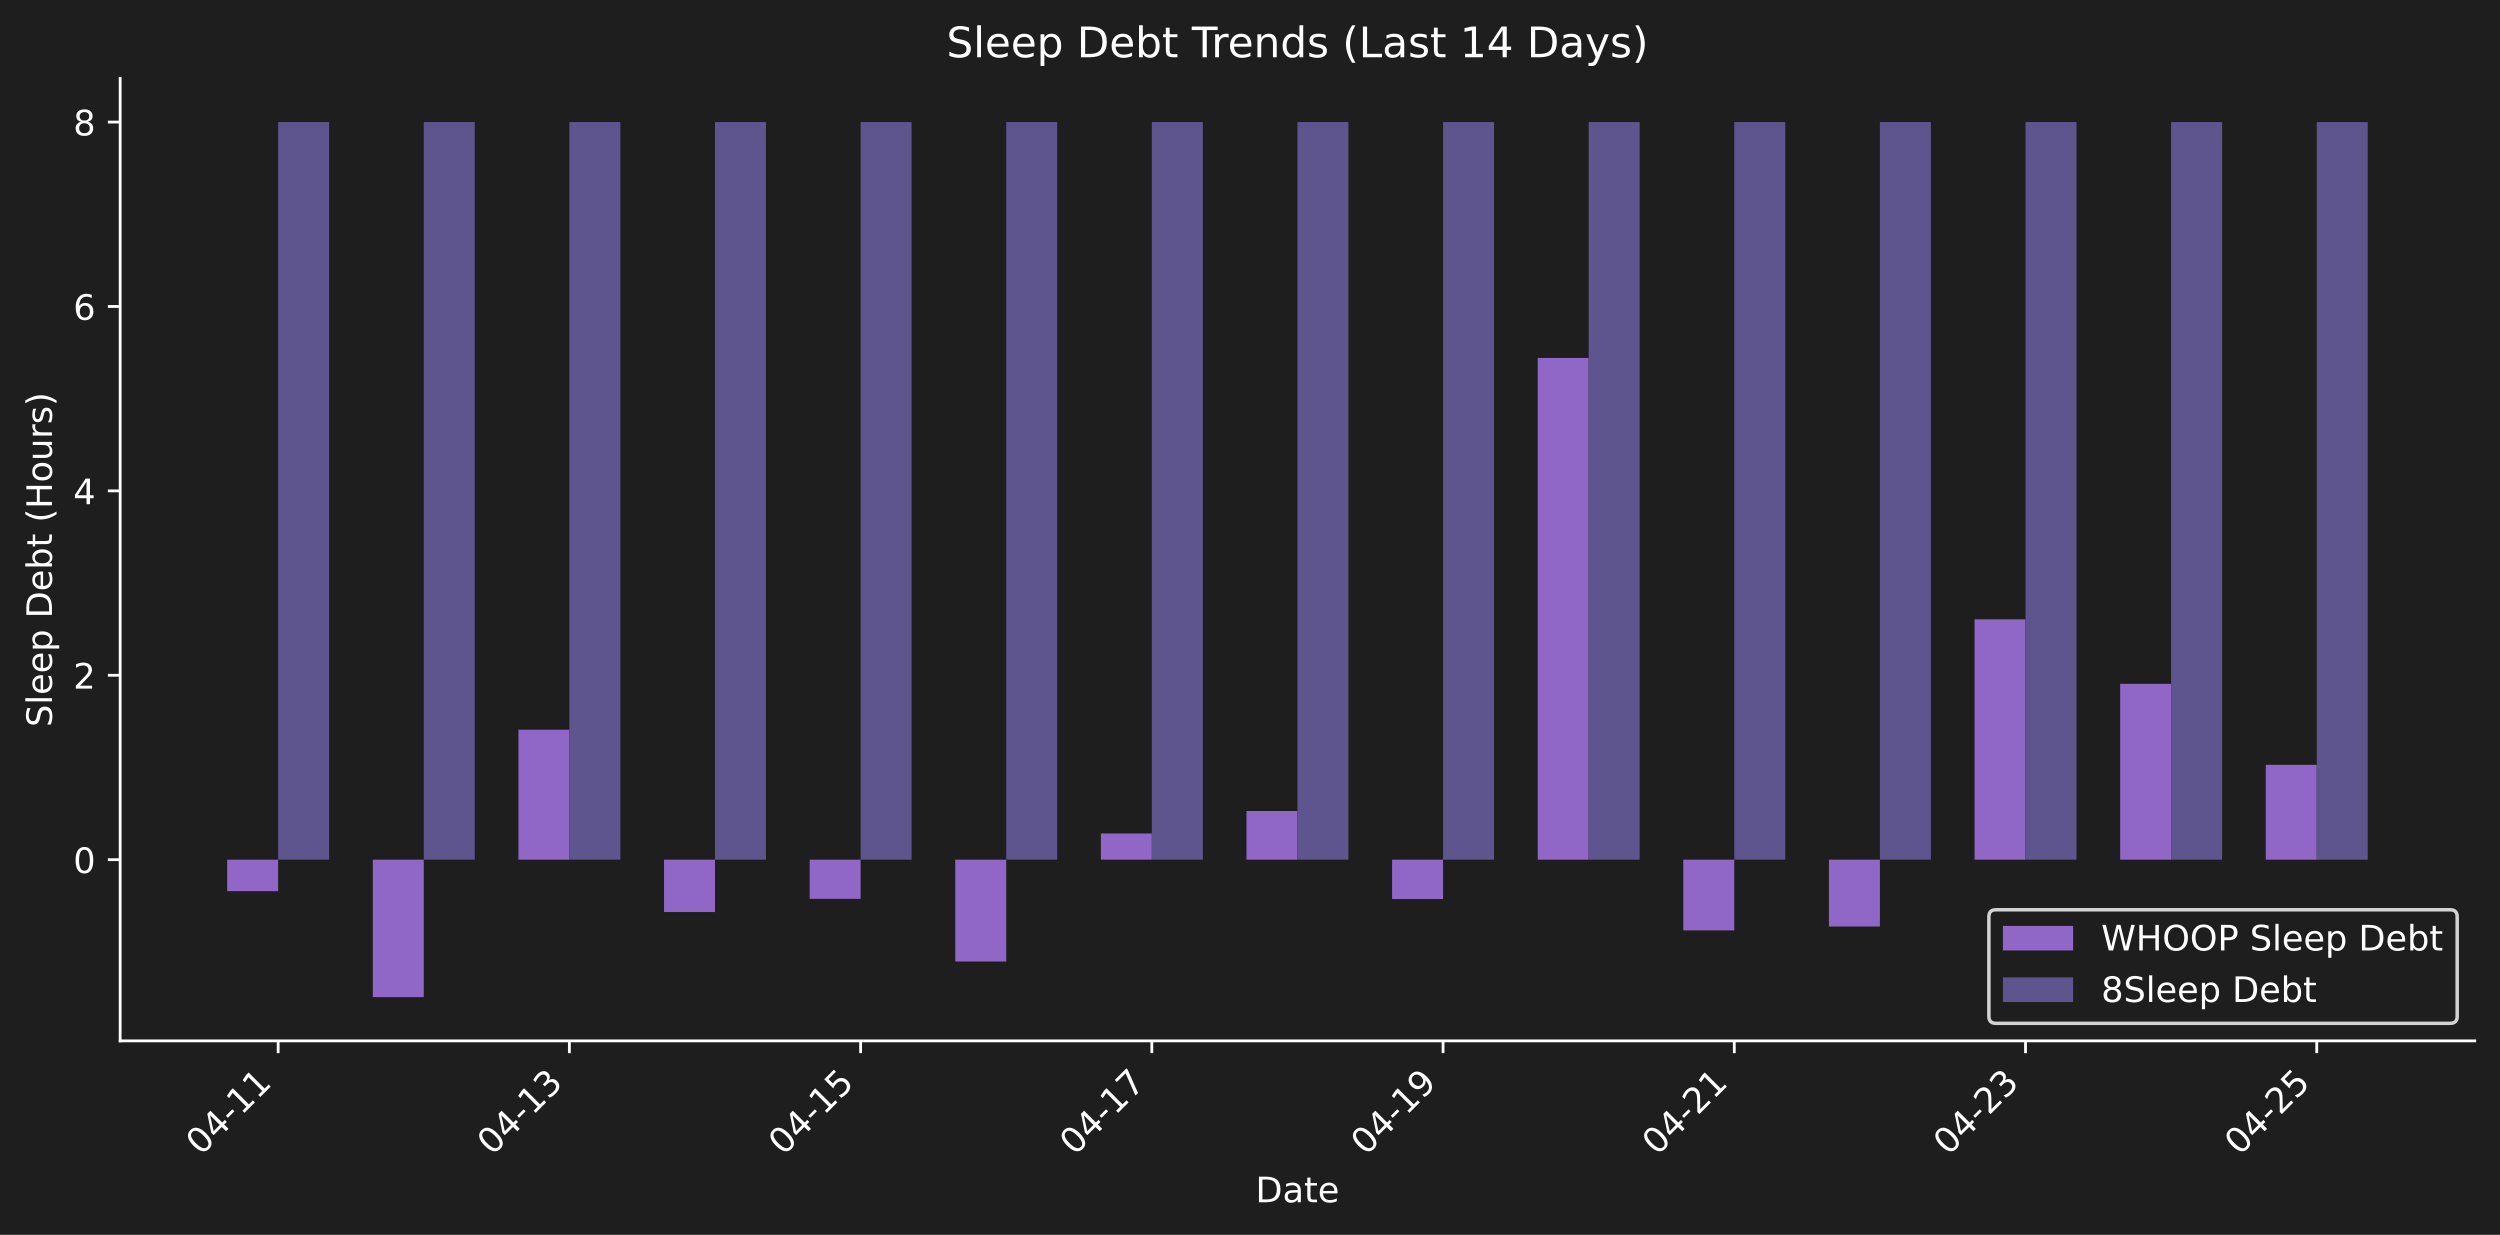
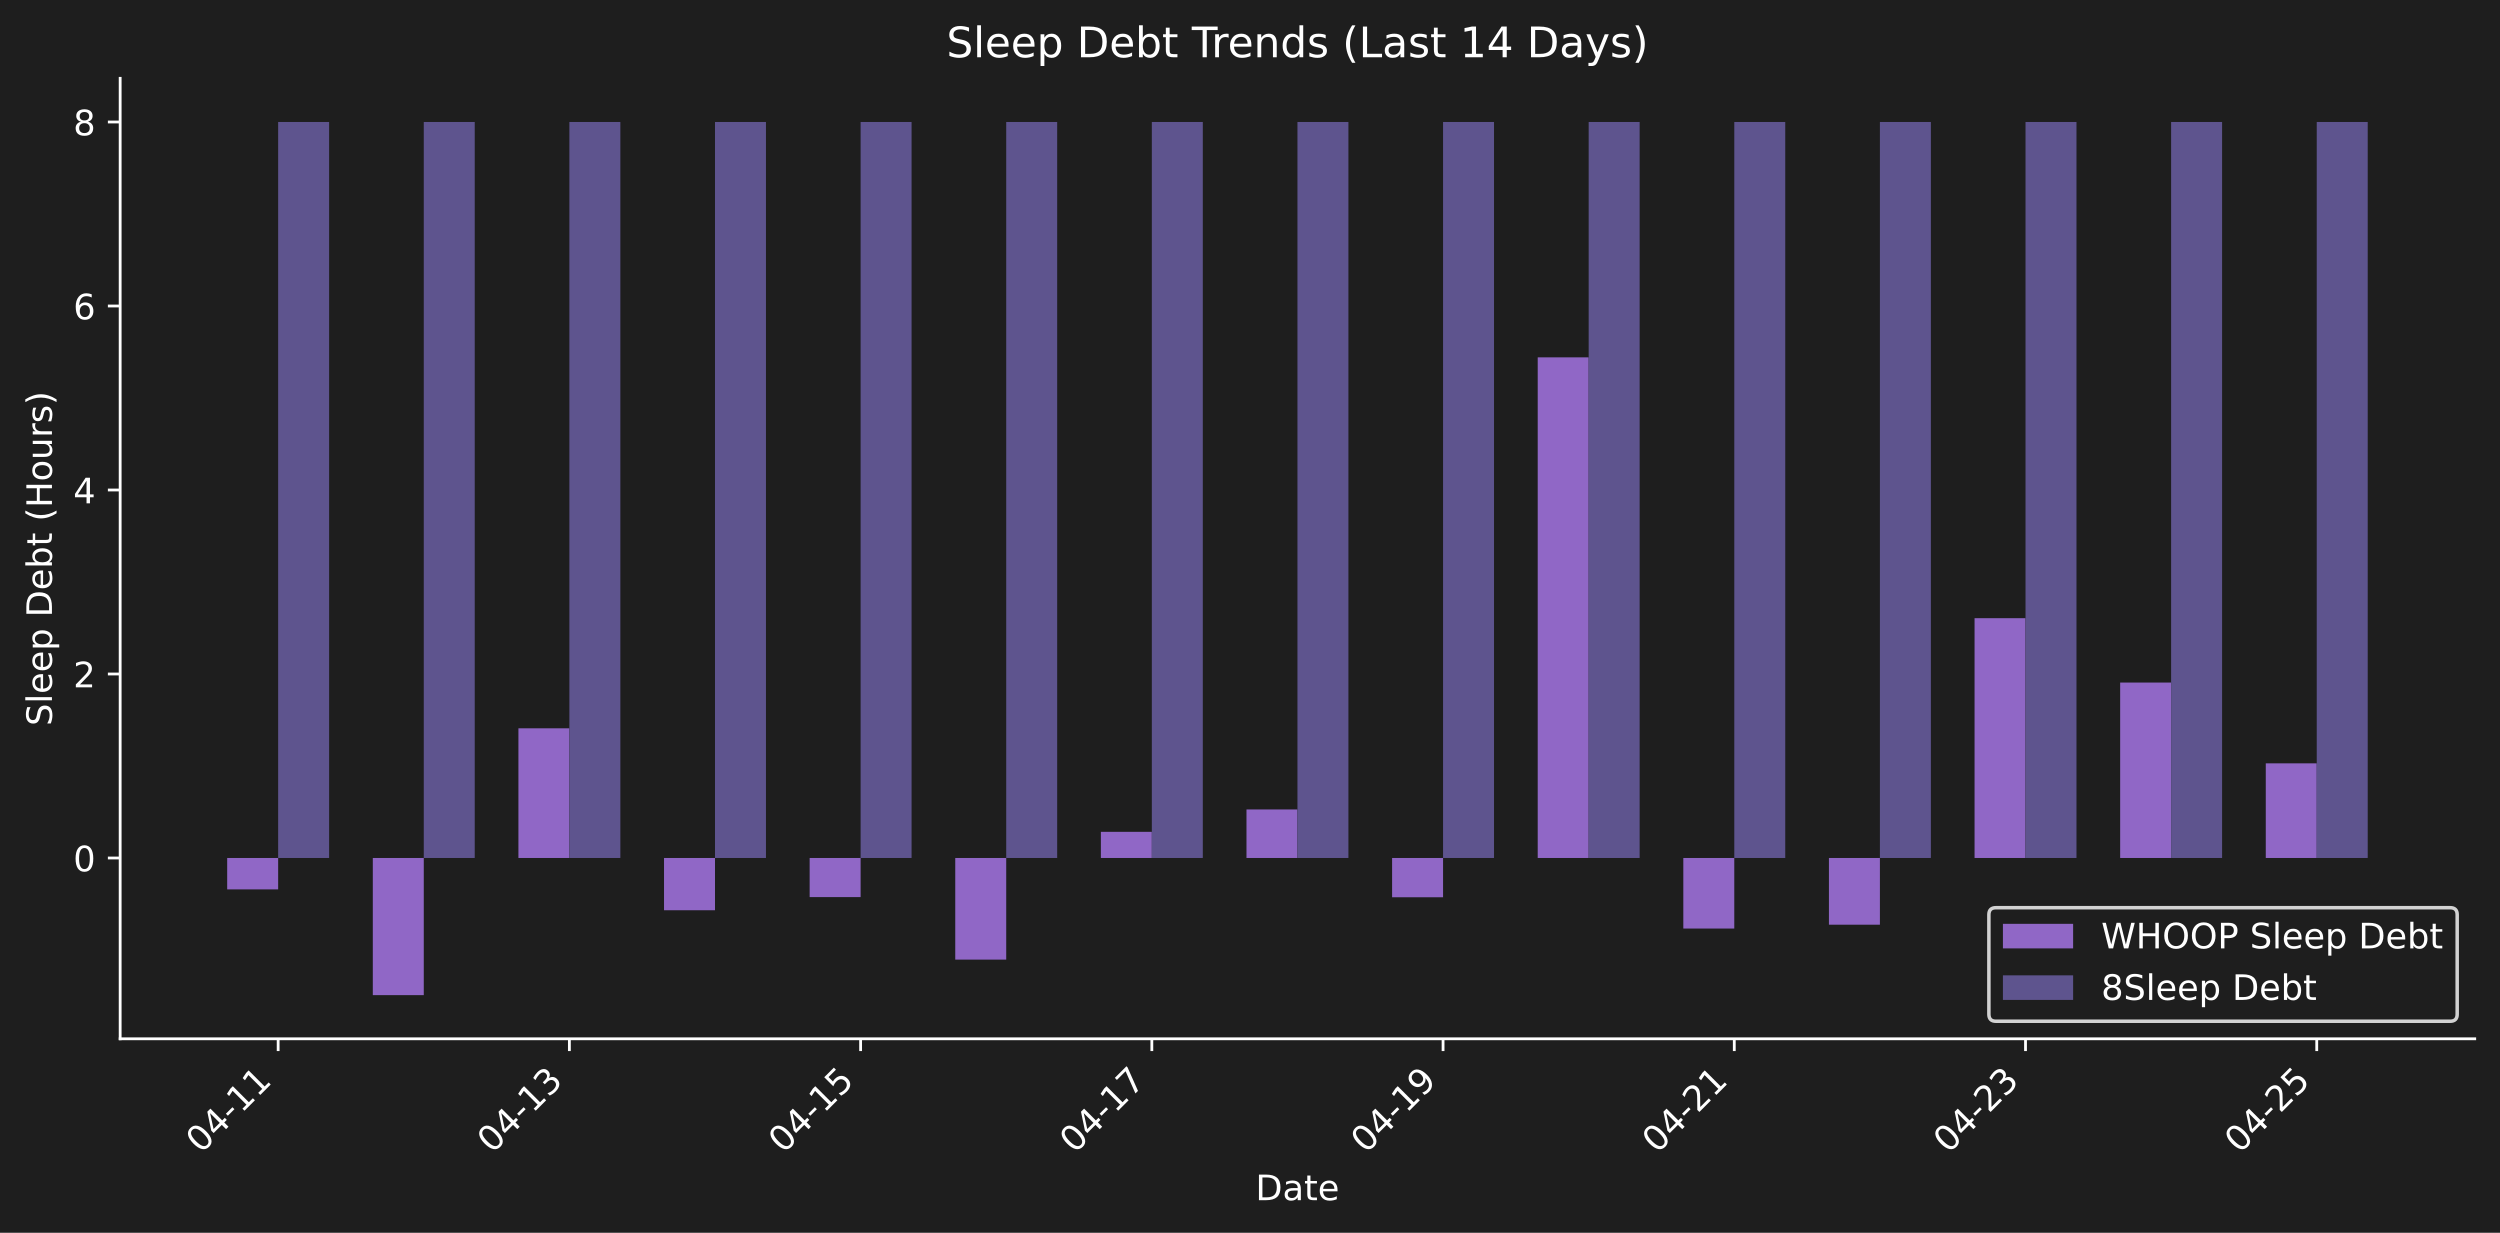
- <svg xmlns="http://www.w3.org/2000/svg" xmlns:xlink="http://www.w3.org/1999/xlink" width="712.371pt" height="351.863pt" viewBox="0 0 712.371 351.863" version="1.1">
+ <svg xmlns="http://www.w3.org/2000/svg" xmlns:xlink="http://www.w3.org/1999/xlink" width="712.371pt" height="351.271pt" viewBox="0 0 712.371 351.271" version="1.1">
  <defs>
    <style type="text/css">*{stroke-linejoin: round; stroke-linecap: butt}</style>
  </defs>
  <g id="figure_1">
    <g id="patch_1">
-       <path d="M 0 351.863  L 712.371 351.863  L 712.371 0  L 0 0  z " style="fill: #1e1e1e" />
+       <path d="M 0 351.271  L 712.371 351.271  L 712.371 0  L 0 0  z " style="fill: #1e1e1e" />
    </g>
    <g id="axes_1">
      <g id="patch_2">
-         <path d="M 34.241 296.595  L 705.171 296.595  L 705.171 22.318  L 34.241 22.318  L 34.241 296.595  z " style="fill: none" />
+         <path d="M 34.241 296.002  L 705.171 296.002  L 705.171 22.318  L 34.241 22.318  L 34.241 296.002  z " style="fill: none" />
      </g>
      <g id="patch_3">
-         <path d="M 64.737 244.961  L 79.26 244.961  L 79.26 253.931  L 64.737 253.931  z " clip-path="url(#pca1c59271f)" style="fill: #9067c6" />
+         <path d="M 64.737 244.48  L 79.26 244.48  L 79.26 253.431  L 64.737 253.431  z " clip-path="url(#p8d8b00f05d)" style="fill: #9067c6" />
      </g>
      <g id="patch_4">
-         <path d="M 106.23 244.961  L 120.752 244.961  L 120.752 284.128  L 106.23 284.128  z " clip-path="url(#pca1c59271f)" style="fill: #9067c6" />
+         <path d="M 106.23 244.48  L 120.752 244.48  L 120.752 283.562  L 106.23 283.562  z " clip-path="url(#p8d8b00f05d)" style="fill: #9067c6" />
      </g>
      <g id="patch_5">
-         <path d="M 147.722 244.961  L 162.244 244.961  L 162.244 207.93  L 147.722 207.93  z " clip-path="url(#pca1c59271f)" style="fill: #9067c6" />
+         <path d="M 147.722 244.48  L 162.244 244.48  L 162.244 207.529  L 147.722 207.529  z " clip-path="url(#p8d8b00f05d)" style="fill: #9067c6" />
      </g>
      <g id="patch_6">
-         <path d="M 189.214 244.961  L 203.737 244.961  L 203.737 259.885  L 189.214 259.885  z " clip-path="url(#pca1c59271f)" style="fill: #9067c6" />
+         <path d="M 189.214 244.48  L 203.737 244.48  L 203.737 259.372  L 189.214 259.372  z " clip-path="url(#p8d8b00f05d)" style="fill: #9067c6" />
      </g>
      <g id="patch_7">
-         <path d="M 230.707 244.961  L 245.229 244.961  L 245.229 256.133  L 230.707 256.133  z " clip-path="url(#pca1c59271f)" style="fill: #9067c6" />
+         <path d="M 230.707 244.48  L 245.229 244.48  L 245.229 255.627  L 230.707 255.627  z " clip-path="url(#p8d8b00f05d)" style="fill: #9067c6" />
      </g>
      <g id="patch_8">
-         <path d="M 272.199 244.961  L 286.721 244.961  L 286.721 273.985  L 272.199 273.985  z " clip-path="url(#pca1c59271f)" style="fill: #9067c6" />
+         <path d="M 272.199 244.48  L 286.721 244.48  L 286.721 273.441  L 272.199 273.441  z " clip-path="url(#p8d8b00f05d)" style="fill: #9067c6" />
      </g>
      <g id="patch_9">
-         <path d="M 313.691 244.961  L 328.213 244.961  L 328.213 237.495  L 313.691 237.495  z " clip-path="url(#pca1c59271f)" style="fill: #9067c6" />
+         <path d="M 313.691 244.48  L 328.213 244.48  L 328.213 237.03  L 313.691 237.03  z " clip-path="url(#p8d8b00f05d)" style="fill: #9067c6" />
      </g>
      <g id="patch_10">
-         <path d="M 355.183 244.961  L 369.706 244.961  L 369.706 231.101  L 355.183 231.101  z " clip-path="url(#pca1c59271f)" style="fill: #9067c6" />
+         <path d="M 355.183 244.48  L 369.706 244.48  L 369.706 230.65  L 355.183 230.65  z " clip-path="url(#p8d8b00f05d)" style="fill: #9067c6" />
      </g>
      <g id="patch_11">
-         <path d="M 396.676 244.961  L 411.198 244.961  L 411.198 256.179  L 396.676 256.179  z " clip-path="url(#pca1c59271f)" style="fill: #9067c6" />
+         <path d="M 396.676 244.48  L 411.198 244.48  L 411.198 255.673  L 396.676 255.673  z " clip-path="url(#p8d8b00f05d)" style="fill: #9067c6" />
      </g>
      <g id="patch_12">
-         <path d="M 438.168 244.961  L 452.69 244.961  L 452.69 102  L 438.168 102  z " clip-path="url(#pca1c59271f)" style="fill: #9067c6" />
+         <path d="M 438.168 244.48  L 452.69 244.48  L 452.69 101.828  L 438.168 101.828  z " clip-path="url(#p8d8b00f05d)" style="fill: #9067c6" />
      </g>
      <g id="patch_13">
-         <path d="M 479.66 244.961  L 494.182 244.961  L 494.182 265.111  L 479.66 265.111  z " clip-path="url(#pca1c59271f)" style="fill: #9067c6" />
+         <path d="M 479.66 244.48  L 494.182 244.48  L 494.182 264.587  L 479.66 264.587  z " clip-path="url(#p8d8b00f05d)" style="fill: #9067c6" />
      </g>
      <g id="patch_14">
-         <path d="M 521.152 244.961  L 535.675 244.961  L 535.675 264.014  L 521.152 264.014  z " clip-path="url(#pca1c59271f)" style="fill: #9067c6" />
+         <path d="M 521.152 244.48  L 535.675 244.48  L 535.675 263.492  L 521.152 263.492  z " clip-path="url(#p8d8b00f05d)" style="fill: #9067c6" />
      </g>
      <g id="patch_15">
-         <path d="M 562.645 244.961  L 577.167 244.961  L 577.167 176.484  L 562.645 176.484  z " clip-path="url(#pca1c59271f)" style="fill: #9067c6" />
+         <path d="M 562.645 244.48  L 577.167 244.48  L 577.167 176.151  L 562.645 176.151  z " clip-path="url(#p8d8b00f05d)" style="fill: #9067c6" />
      </g>
      <g id="patch_16">
-         <path d="M 604.137 244.961  L 618.659 244.961  L 618.659 194.867  L 604.137 194.867  z " clip-path="url(#pca1c59271f)" style="fill: #9067c6" />
+         <path d="M 604.137 244.48  L 618.659 244.48  L 618.659 194.494  L 604.137 194.494  z " clip-path="url(#p8d8b00f05d)" style="fill: #9067c6" />
      </g>
      <g id="patch_17">
-         <path d="M 645.629 244.961  L 660.152 244.961  L 660.152 217.935  L 645.629 217.935  z " clip-path="url(#pca1c59271f)" style="fill: #9067c6" />
+         <path d="M 645.629 244.48  L 660.152 244.48  L 660.152 217.512  L 645.629 217.512  z " clip-path="url(#p8d8b00f05d)" style="fill: #9067c6" />
      </g>
      <g id="patch_18">
-         <path d="M 79.26 244.961  L 93.782 244.961  L 93.782 34.785  L 79.26 34.785  z " clip-path="url(#pca1c59271f)" style="fill: #5e548e" />
+         <path d="M 79.26 244.48  L 93.782 244.48  L 93.782 34.758  L 79.26 34.758  z " clip-path="url(#p8d8b00f05d)" style="fill: #5e548e" />
      </g>
      <g id="patch_19">
-         <path d="M 120.752 244.961  L 135.274 244.961  L 135.274 34.785  L 120.752 34.785  z " clip-path="url(#pca1c59271f)" style="fill: #5e548e" />
+         <path d="M 120.752 244.48  L 135.274 244.48  L 135.274 34.758  L 120.752 34.758  z " clip-path="url(#p8d8b00f05d)" style="fill: #5e548e" />
      </g>
      <g id="patch_20">
-         <path d="M 162.244 244.961  L 176.767 244.961  L 176.767 34.785  L 162.244 34.785  z " clip-path="url(#pca1c59271f)" style="fill: #5e548e" />
+         <path d="M 162.244 244.48  L 176.767 244.48  L 176.767 34.758  L 162.244 34.758  z " clip-path="url(#p8d8b00f05d)" style="fill: #5e548e" />
      </g>
      <g id="patch_21">
-         <path d="M 203.737 244.961  L 218.259 244.961  L 218.259 34.785  L 203.737 34.785  z " clip-path="url(#pca1c59271f)" style="fill: #5e548e" />
+         <path d="M 203.737 244.48  L 218.259 244.48  L 218.259 34.758  L 203.737 34.758  z " clip-path="url(#p8d8b00f05d)" style="fill: #5e548e" />
      </g>
      <g id="patch_22">
-         <path d="M 245.229 244.961  L 259.751 244.961  L 259.751 34.785  L 245.229 34.785  z " clip-path="url(#pca1c59271f)" style="fill: #5e548e" />
+         <path d="M 245.229 244.48  L 259.751 244.48  L 259.751 34.758  L 245.229 34.758  z " clip-path="url(#p8d8b00f05d)" style="fill: #5e548e" />
      </g>
      <g id="patch_23">
-         <path d="M 286.721 244.961  L 301.243 244.961  L 301.243 34.785  L 286.721 34.785  z " clip-path="url(#pca1c59271f)" style="fill: #5e548e" />
+         <path d="M 286.721 244.48  L 301.243 244.48  L 301.243 34.758  L 286.721 34.758  z " clip-path="url(#p8d8b00f05d)" style="fill: #5e548e" />
      </g>
      <g id="patch_24">
-         <path d="M 328.213 244.961  L 342.736 244.961  L 342.736 34.785  L 328.213 34.785  z " clip-path="url(#pca1c59271f)" style="fill: #5e548e" />
+         <path d="M 328.213 244.48  L 342.736 244.48  L 342.736 34.758  L 328.213 34.758  z " clip-path="url(#p8d8b00f05d)" style="fill: #5e548e" />
      </g>
      <g id="patch_25">
-         <path d="M 369.706 244.961  L 384.228 244.961  L 384.228 34.785  L 369.706 34.785  z " clip-path="url(#pca1c59271f)" style="fill: #5e548e" />
+         <path d="M 369.706 244.48  L 384.228 244.48  L 384.228 34.758  L 369.706 34.758  z " clip-path="url(#p8d8b00f05d)" style="fill: #5e548e" />
      </g>
      <g id="patch_26">
-         <path d="M 411.198 244.961  L 425.72 244.961  L 425.72 34.785  L 411.198 34.785  z " clip-path="url(#pca1c59271f)" style="fill: #5e548e" />
+         <path d="M 411.198 244.48  L 425.72 244.48  L 425.72 34.758  L 411.198 34.758  z " clip-path="url(#p8d8b00f05d)" style="fill: #5e548e" />
      </g>
      <g id="patch_27">
-         <path d="M 452.69 244.961  L 467.212 244.961  L 467.212 34.785  L 452.69 34.785  z " clip-path="url(#pca1c59271f)" style="fill: #5e548e" />
+         <path d="M 452.69 244.48  L 467.212 244.48  L 467.212 34.758  L 452.69 34.758  z " clip-path="url(#p8d8b00f05d)" style="fill: #5e548e" />
      </g>
      <g id="patch_28">
-         <path d="M 494.182 244.961  L 508.705 244.961  L 508.705 34.785  L 494.182 34.785  z " clip-path="url(#pca1c59271f)" style="fill: #5e548e" />
+         <path d="M 494.182 244.48  L 508.705 244.48  L 508.705 34.758  L 494.182 34.758  z " clip-path="url(#p8d8b00f05d)" style="fill: #5e548e" />
      </g>
      <g id="patch_29">
-         <path d="M 535.675 244.961  L 550.197 244.961  L 550.197 34.785  L 535.675 34.785  z " clip-path="url(#pca1c59271f)" style="fill: #5e548e" />
+         <path d="M 535.675 244.48  L 550.197 244.48  L 550.197 34.758  L 535.675 34.758  z " clip-path="url(#p8d8b00f05d)" style="fill: #5e548e" />
      </g>
      <g id="patch_30">
-         <path d="M 577.167 244.961  L 591.689 244.961  L 591.689 34.785  L 577.167 34.785  z " clip-path="url(#pca1c59271f)" style="fill: #5e548e" />
+         <path d="M 577.167 244.48  L 591.689 244.48  L 591.689 34.758  L 577.167 34.758  z " clip-path="url(#p8d8b00f05d)" style="fill: #5e548e" />
      </g>
      <g id="patch_31">
-         <path d="M 618.659 244.961  L 633.182 244.961  L 633.182 34.785  L 618.659 34.785  z " clip-path="url(#pca1c59271f)" style="fill: #5e548e" />
+         <path d="M 618.659 244.48  L 633.182 244.48  L 633.182 34.758  L 618.659 34.758  z " clip-path="url(#p8d8b00f05d)" style="fill: #5e548e" />
      </g>
      <g id="patch_32">
-         <path d="M 660.152 244.961  L 674.674 244.961  L 674.674 34.785  L 660.152 34.785  z " clip-path="url(#pca1c59271f)" style="fill: #5e548e" />
+         <path d="M 660.152 244.48  L 674.674 244.48  L 674.674 34.758  L 660.152 34.758  z " clip-path="url(#p8d8b00f05d)" style="fill: #5e548e" />
      </g>
      <g id="matplotlib.axis_1">
        <g id="xtick_1">
          <g id="line2d_1">
            <defs>
-               <path id="m2c3f292088" d="M 0 0  L 0 3.5  " style="stroke: #ffffff; stroke-width: 0.8" />
+               <path id="m6c0248911d" d="M 0 0  L 0 3.5  " style="stroke: #ffffff; stroke-width: 0.8" />
            </defs>
            <g>
-               <use xlink:href="#m2c3f292088" x="79.26" y="296.595" style="fill: #ffffff; stroke: #ffffff; stroke-width: 0.8" />
+               <use xlink:href="#m6c0248911d" x="79.26" y="296.002" style="fill: #ffffff; stroke: #ffffff; stroke-width: 0.8" />
            </g>
          </g>
          <g id="text_1">
-             <g style="fill: #ffffff" transform="translate(57.2422 329.5148) rotate(-45) scale(0.1 -0.1)">
+             <g style="fill: #ffffff" transform="translate(57.2422 328.9221) rotate(-45) scale(0.1 -0.1)">
              <defs>
                <path id="DejaVuSans-30" d="M 2034 4250  Q 1547 4250 1301 3770  Q 1056 3291 1056 2328  Q 1056 1369 1301 889  Q 1547 409 2034 409  Q 2525 409 2770 889  Q 3016 1369 3016 2328  Q 3016 3291 2770 3770  Q 2525 4250 2034 4250  z M 2034 4750  Q 2819 4750 3233 4129  Q 3647 3509 3647 2328  Q 3647 1150 3233 529  Q 2819 -91 2034 -91  Q 1250 -91 836 529  Q 422 1150 422 2328  Q 422 3509 836 4129  Q 1250 4750 2034 4750  z " transform="scale(0.015625)" />
                <path id="DejaVuSans-34" d="M 2419 4116  L 825 1625  L 2419 1625  L 2419 4116  z M 2253 4666  L 3047 4666  L 3047 1625  L 3713 1625  L 3713 1100  L 3047 1100  L 3047 0  L 2419 0  L 2419 1100  L 313 1100  L 313 1709  L 2253 4666  z " transform="scale(0.015625)" />
                <path id="DejaVuSans-2d" d="M 313 2009  L 1997 2009  L 1997 1497  L 313 1497  L 313 2009  z " transform="scale(0.015625)" />
                <path id="DejaVuSans-31" d="M 794 531  L 1825 531  L 1825 4091  L 703 3866  L 703 4441  L 1819 4666  L 2450 4666  L 2450 531  L 3481 531  L 3481 0  L 794 0  L 794 531  z " transform="scale(0.015625)" />
              </defs>
              <use xlink:href="#DejaVuSans-30" />
              <use xlink:href="#DejaVuSans-34" transform="translate(63.62305 0)" />
              <use xlink:href="#DejaVuSans-2d" transform="translate(127.2461 0)" />
              <use xlink:href="#DejaVuSans-31" transform="translate(163.3301 0)" />
              <use xlink:href="#DejaVuSans-31" transform="translate(226.9531 0)" />
            </g>
          </g>
        </g>
        <g id="xtick_2">
          <g id="line2d_2">
            <g>
-               <use xlink:href="#m2c3f292088" x="162.244" y="296.595" style="fill: #ffffff; stroke: #ffffff; stroke-width: 0.8" />
+               <use xlink:href="#m6c0248911d" x="162.244" y="296.002" style="fill: #ffffff; stroke: #ffffff; stroke-width: 0.8" />
            </g>
          </g>
          <g id="text_2">
-             <g style="fill: #ffffff" transform="translate(140.2267 329.5148) rotate(-45) scale(0.1 -0.1)">
+             <g style="fill: #ffffff" transform="translate(140.2267 328.9221) rotate(-45) scale(0.1 -0.1)">
              <defs>
                <path id="DejaVuSans-33" d="M 2597 2516  Q 3050 2419 3304 2112  Q 3559 1806 3559 1356  Q 3559 666 3084 287  Q 2609 -91 1734 -91  Q 1441 -91 1130 -33  Q 819 25 488 141  L 488 750  Q 750 597 1062 519  Q 1375 441 1716 441  Q 2309 441 2620 675  Q 2931 909 2931 1356  Q 2931 1769 2642 2001  Q 2353 2234 1838 2234  L 1294 2234  L 1294 2753  L 1863 2753  Q 2328 2753 2575 2939  Q 2822 3125 2822 3475  Q 2822 3834 2567 4026  Q 2313 4219 1838 4219  Q 1578 4219 1281 4162  Q 984 4106 628 3988  L 628 4550  Q 988 4650 1302 4700  Q 1616 4750 1894 4750  Q 2613 4750 3031 4423  Q 3450 4097 3450 3541  Q 3450 3153 3228 2886  Q 3006 2619 2597 2516  z " transform="scale(0.015625)" />
              </defs>
              <use xlink:href="#DejaVuSans-30" />
              <use xlink:href="#DejaVuSans-34" transform="translate(63.62305 0)" />
              <use xlink:href="#DejaVuSans-2d" transform="translate(127.2461 0)" />
              <use xlink:href="#DejaVuSans-31" transform="translate(163.3301 0)" />
              <use xlink:href="#DejaVuSans-33" transform="translate(226.9531 0)" />
            </g>
          </g>
        </g>
        <g id="xtick_3">
          <g id="line2d_3">
            <g>
-               <use xlink:href="#m2c3f292088" x="245.229" y="296.595" style="fill: #ffffff; stroke: #ffffff; stroke-width: 0.8" />
+               <use xlink:href="#m6c0248911d" x="245.229" y="296.002" style="fill: #ffffff; stroke: #ffffff; stroke-width: 0.8" />
            </g>
          </g>
          <g id="text_3">
-             <g style="fill: #ffffff" transform="translate(223.2113 329.5148) rotate(-45) scale(0.1 -0.1)">
+             <g style="fill: #ffffff" transform="translate(223.2113 328.9221) rotate(-45) scale(0.1 -0.1)">
              <defs>
                <path id="DejaVuSans-35" d="M 691 4666  L 3169 4666  L 3169 4134  L 1269 4134  L 1269 2991  Q 1406 3038 1543 3061  Q 1681 3084 1819 3084  Q 2600 3084 3056 2656  Q 3513 2228 3513 1497  Q 3513 744 3044 326  Q 2575 -91 1722 -91  Q 1428 -91 1123 -41  Q 819 9 494 109  L 494 744  Q 775 591 1075 516  Q 1375 441 1709 441  Q 2250 441 2565 725  Q 2881 1009 2881 1497  Q 2881 1984 2565 2268  Q 2250 2553 1709 2553  Q 1456 2553 1204 2497  Q 953 2441 691 2322  L 691 4666  z " transform="scale(0.015625)" />
              </defs>
              <use xlink:href="#DejaVuSans-30" />
              <use xlink:href="#DejaVuSans-34" transform="translate(63.62305 0)" />
              <use xlink:href="#DejaVuSans-2d" transform="translate(127.2461 0)" />
              <use xlink:href="#DejaVuSans-31" transform="translate(163.3301 0)" />
              <use xlink:href="#DejaVuSans-35" transform="translate(226.9531 0)" />
            </g>
          </g>
        </g>
        <g id="xtick_4">
          <g id="line2d_4">
            <g>
-               <use xlink:href="#m2c3f292088" x="328.213" y="296.595" style="fill: #ffffff; stroke: #ffffff; stroke-width: 0.8" />
+               <use xlink:href="#m6c0248911d" x="328.213" y="296.002" style="fill: #ffffff; stroke: #ffffff; stroke-width: 0.8" />
            </g>
          </g>
          <g id="text_4">
-             <g style="fill: #ffffff" transform="translate(306.1958 329.5148) rotate(-45) scale(0.1 -0.1)">
+             <g style="fill: #ffffff" transform="translate(306.1958 328.9221) rotate(-45) scale(0.1 -0.1)">
              <defs>
                <path id="DejaVuSans-37" d="M 525 4666  L 3525 4666  L 3525 4397  L 1831 0  L 1172 0  L 2766 4134  L 525 4134  L 525 4666  z " transform="scale(0.015625)" />
              </defs>
              <use xlink:href="#DejaVuSans-30" />
              <use xlink:href="#DejaVuSans-34" transform="translate(63.62305 0)" />
              <use xlink:href="#DejaVuSans-2d" transform="translate(127.2461 0)" />
              <use xlink:href="#DejaVuSans-31" transform="translate(163.3301 0)" />
              <use xlink:href="#DejaVuSans-37" transform="translate(226.9531 0)" />
            </g>
          </g>
        </g>
        <g id="xtick_5">
          <g id="line2d_5">
            <g>
-               <use xlink:href="#m2c3f292088" x="411.198" y="296.595" style="fill: #ffffff; stroke: #ffffff; stroke-width: 0.8" />
+               <use xlink:href="#m6c0248911d" x="411.198" y="296.002" style="fill: #ffffff; stroke: #ffffff; stroke-width: 0.8" />
            </g>
          </g>
          <g id="text_5">
-             <g style="fill: #ffffff" transform="translate(389.1804 329.5148) rotate(-45) scale(0.1 -0.1)">
+             <g style="fill: #ffffff" transform="translate(389.1804 328.9221) rotate(-45) scale(0.1 -0.1)">
              <defs>
                <path id="DejaVuSans-39" d="M 703 97  L 703 672  Q 941 559 1184 500  Q 1428 441 1663 441  Q 2288 441 2617 861  Q 2947 1281 2994 2138  Q 2813 1869 2534 1725  Q 2256 1581 1919 1581  Q 1219 1581 811 2004  Q 403 2428 403 3163  Q 403 3881 828 4315  Q 1253 4750 1959 4750  Q 2769 4750 3195 4129  Q 3622 3509 3622 2328  Q 3622 1225 3098 567  Q 2575 -91 1691 -91  Q 1453 -91 1209 -44  Q 966 3 703 97  z M 1959 2075  Q 2384 2075 2632 2365  Q 2881 2656 2881 3163  Q 2881 3666 2632 3958  Q 2384 4250 1959 4250  Q 1534 4250 1286 3958  Q 1038 3666 1038 3163  Q 1038 2656 1286 2365  Q 1534 2075 1959 2075  z " transform="scale(0.015625)" />
              </defs>
              <use xlink:href="#DejaVuSans-30" />
              <use xlink:href="#DejaVuSans-34" transform="translate(63.62305 0)" />
              <use xlink:href="#DejaVuSans-2d" transform="translate(127.2461 0)" />
              <use xlink:href="#DejaVuSans-31" transform="translate(163.3301 0)" />
              <use xlink:href="#DejaVuSans-39" transform="translate(226.9531 0)" />
            </g>
          </g>
        </g>
        <g id="xtick_6">
          <g id="line2d_6">
            <g>
-               <use xlink:href="#m2c3f292088" x="494.182" y="296.595" style="fill: #ffffff; stroke: #ffffff; stroke-width: 0.8" />
+               <use xlink:href="#m6c0248911d" x="494.182" y="296.002" style="fill: #ffffff; stroke: #ffffff; stroke-width: 0.8" />
            </g>
          </g>
          <g id="text_6">
-             <g style="fill: #ffffff" transform="translate(472.1649 329.5148) rotate(-45) scale(0.1 -0.1)">
+             <g style="fill: #ffffff" transform="translate(472.1649 328.9221) rotate(-45) scale(0.1 -0.1)">
              <defs>
                <path id="DejaVuSans-32" d="M 1228 531  L 3431 531  L 3431 0  L 469 0  L 469 531  Q 828 903 1448 1529  Q 2069 2156 2228 2338  Q 2531 2678 2651 2914  Q 2772 3150 2772 3378  Q 2772 3750 2511 3984  Q 2250 4219 1831 4219  Q 1534 4219 1204 4116  Q 875 4013 500 3803  L 500 4441  Q 881 4594 1212 4672  Q 1544 4750 1819 4750  Q 2544 4750 2975 4387  Q 3406 4025 3406 3419  Q 3406 3131 3298 2873  Q 3191 2616 2906 2266  Q 2828 2175 2409 1742  Q 1991 1309 1228 531  z " transform="scale(0.015625)" />
              </defs>
              <use xlink:href="#DejaVuSans-30" />
              <use xlink:href="#DejaVuSans-34" transform="translate(63.62305 0)" />
              <use xlink:href="#DejaVuSans-2d" transform="translate(127.2461 0)" />
              <use xlink:href="#DejaVuSans-32" transform="translate(163.3301 0)" />
              <use xlink:href="#DejaVuSans-31" transform="translate(226.9531 0)" />
            </g>
          </g>
        </g>
        <g id="xtick_7">
          <g id="line2d_7">
            <g>
-               <use xlink:href="#m2c3f292088" x="577.167" y="296.595" style="fill: #ffffff; stroke: #ffffff; stroke-width: 0.8" />
+               <use xlink:href="#m6c0248911d" x="577.167" y="296.002" style="fill: #ffffff; stroke: #ffffff; stroke-width: 0.8" />
            </g>
          </g>
          <g id="text_7">
-             <g style="fill: #ffffff" transform="translate(555.1494 329.5148) rotate(-45) scale(0.1 -0.1)">
+             <g style="fill: #ffffff" transform="translate(555.1494 328.9221) rotate(-45) scale(0.1 -0.1)">
              <use xlink:href="#DejaVuSans-30" />
              <use xlink:href="#DejaVuSans-34" transform="translate(63.62305 0)" />
              <use xlink:href="#DejaVuSans-2d" transform="translate(127.2461 0)" />
              <use xlink:href="#DejaVuSans-32" transform="translate(163.3301 0)" />
              <use xlink:href="#DejaVuSans-33" transform="translate(226.9531 0)" />
            </g>
          </g>
        </g>
        <g id="xtick_8">
          <g id="line2d_8">
            <g>
-               <use xlink:href="#m2c3f292088" x="660.152" y="296.595" style="fill: #ffffff; stroke: #ffffff; stroke-width: 0.8" />
+               <use xlink:href="#m6c0248911d" x="660.152" y="296.002" style="fill: #ffffff; stroke: #ffffff; stroke-width: 0.8" />
            </g>
          </g>
          <g id="text_8">
-             <g style="fill: #ffffff" transform="translate(638.134 329.5148) rotate(-45) scale(0.1 -0.1)">
+             <g style="fill: #ffffff" transform="translate(638.134 328.9221) rotate(-45) scale(0.1 -0.1)">
              <use xlink:href="#DejaVuSans-30" />
              <use xlink:href="#DejaVuSans-34" transform="translate(63.62305 0)" />
              <use xlink:href="#DejaVuSans-2d" transform="translate(127.2461 0)" />
              <use xlink:href="#DejaVuSans-32" transform="translate(163.3301 0)" />
              <use xlink:href="#DejaVuSans-35" transform="translate(226.9531 0)" />
            </g>
          </g>
        </g>
        <g id="text_9">
-           <g style="fill: #ffffff" transform="translate(357.7548 342.5838) scale(0.1 -0.1)">
+           <g style="fill: #ffffff" transform="translate(357.7548 341.9911) scale(0.1 -0.1)">
            <defs>
              <path id="DejaVuSans-44" d="M 1259 4147  L 1259 519  L 2022 519  Q 2988 519 3436 956  Q 3884 1394 3884 2338  Q 3884 3275 3436 3711  Q 2988 4147 2022 4147  L 1259 4147  z M 628 4666  L 1925 4666  Q 3281 4666 3915 4102  Q 4550 3538 4550 2338  Q 4550 1131 3912 565  Q 3275 0 1925 0  L 628 0  L 628 4666  z " transform="scale(0.015625)" />
              <path id="DejaVuSans-61" d="M 2194 1759  Q 1497 1759 1228 1600  Q 959 1441 959 1056  Q 959 750 1161 570  Q 1363 391 1709 391  Q 2188 391 2477 730  Q 2766 1069 2766 1631  L 2766 1759  L 2194 1759  z M 3341 1997  L 3341 0  L 2766 0  L 2766 531  Q 2569 213 2275 61  Q 1981 -91 1556 -91  Q 1019 -91 701 211  Q 384 513 384 1019  Q 384 1609 779 1909  Q 1175 2209 1959 2209  L 2766 2209  L 2766 2266  Q 2766 2663 2505 2880  Q 2244 3097 1772 3097  Q 1472 3097 1187 3025  Q 903 2953 641 2809  L 641 3341  Q 956 3463 1253 3523  Q 1550 3584 1831 3584  Q 2591 3584 2966 3190  Q 3341 2797 3341 1997  z " transform="scale(0.015625)" />
              <path id="DejaVuSans-74" d="M 1172 4494  L 1172 3500  L 2356 3500  L 2356 3053  L 1172 3053  L 1172 1153  Q 1172 725 1289 603  Q 1406 481 1766 481  L 2356 481  L 2356 0  L 1766 0  Q 1100 0 847 248  Q 594 497 594 1153  L 594 3053  L 172 3053  L 172 3500  L 594 3500  L 594 4494  L 1172 4494  z " transform="scale(0.015625)" />
              <path id="DejaVuSans-65" d="M 3597 1894  L 3597 1613  L 953 1613  Q 991 1019 1311 708  Q 1631 397 2203 397  Q 2534 397 2845 478  Q 3156 559 3463 722  L 3463 178  Q 3153 47 2828 -22  Q 2503 -91 2169 -91  Q 1331 -91 842 396  Q 353 884 353 1716  Q 353 2575 817 3079  Q 1281 3584 2069 3584  Q 2775 3584 3186 3129  Q 3597 2675 3597 1894  z M 3022 2063  Q 3016 2534 2758 2815  Q 2500 3097 2075 3097  Q 1594 3097 1305 2825  Q 1016 2553 972 2059  L 3022 2063  z " transform="scale(0.015625)" />
            </defs>
            <use xlink:href="#DejaVuSans-44" />
            <use xlink:href="#DejaVuSans-61" transform="translate(77.00195 0)" />
            <use xlink:href="#DejaVuSans-74" transform="translate(138.2812 0)" />
            <use xlink:href="#DejaVuSans-65" transform="translate(177.4902 0)" />
          </g>
        </g>
      </g>
      <g id="matplotlib.axis_2">
        <g id="ytick_1">
          <g id="line2d_9">
            <defs>
-               <path id="m6d3988d2fc" d="M 0 0  L -3.5 0  " style="stroke: #ffffff; stroke-width: 0.8" />
+               <path id="mb777999ace" d="M 0 0  L -3.5 0  " style="stroke: #ffffff; stroke-width: 0.8" />
            </defs>
            <g>
-               <use xlink:href="#m6d3988d2fc" x="34.241" y="244.961" style="fill: #ffffff; stroke: #ffffff; stroke-width: 0.8" />
+               <use xlink:href="#mb777999ace" x="34.241" y="244.48" style="fill: #ffffff; stroke: #ffffff; stroke-width: 0.8" />
            </g>
          </g>
          <g id="text_10">
-             <g style="fill: #ffffff" transform="translate(20.87813 248.7606) scale(0.1 -0.1)">
+             <g style="fill: #ffffff" transform="translate(20.87813 248.2795) scale(0.1 -0.1)">
              <use xlink:href="#DejaVuSans-30" />
            </g>
          </g>
        </g>
        <g id="ytick_2">
          <g id="line2d_10">
            <g>
-               <use xlink:href="#m6d3988d2fc" x="34.241" y="192.417" style="fill: #ffffff; stroke: #ffffff; stroke-width: 0.8" />
+               <use xlink:href="#mb777999ace" x="34.241" y="192.05" style="fill: #ffffff; stroke: #ffffff; stroke-width: 0.8" />
            </g>
          </g>
          <g id="text_11">
-             <g style="fill: #ffffff" transform="translate(20.87813 196.2166) scale(0.1 -0.1)">
+             <g style="fill: #ffffff" transform="translate(20.87813 195.849) scale(0.1 -0.1)">
              <use xlink:href="#DejaVuSans-32" />
            </g>
          </g>
        </g>
        <g id="ytick_3">
          <g id="line2d_11">
            <g>
-               <use xlink:href="#m6d3988d2fc" x="34.241" y="139.873" style="fill: #ffffff; stroke: #ffffff; stroke-width: 0.8" />
+               <use xlink:href="#mb777999ace" x="34.241" y="139.619" style="fill: #ffffff; stroke: #ffffff; stroke-width: 0.8" />
            </g>
          </g>
          <g id="text_12">
-             <g style="fill: #ffffff" transform="translate(20.87813 143.6725) scale(0.1 -0.1)">
+             <g style="fill: #ffffff" transform="translate(20.87813 143.4185) scale(0.1 -0.1)">
              <use xlink:href="#DejaVuSans-34" />
            </g>
          </g>
        </g>
        <g id="ytick_4">
          <g id="line2d_12">
            <g>
-               <use xlink:href="#m6d3988d2fc" x="34.241" y="87.329" style="fill: #ffffff; stroke: #ffffff; stroke-width: 0.8" />
+               <use xlink:href="#mb777999ace" x="34.241" y="87.189" style="fill: #ffffff; stroke: #ffffff; stroke-width: 0.8" />
            </g>
          </g>
          <g id="text_13">
-             <g style="fill: #ffffff" transform="translate(20.87813 91.1285) scale(0.1 -0.1)">
+             <g style="fill: #ffffff" transform="translate(20.87813 90.98801) scale(0.1 -0.1)">
              <defs>
                <path id="DejaVuSans-36" d="M 2113 2584  Q 1688 2584 1439 2293  Q 1191 2003 1191 1497  Q 1191 994 1439 701  Q 1688 409 2113 409  Q 2538 409 2786 701  Q 3034 994 3034 1497  Q 3034 2003 2786 2293  Q 2538 2584 2113 2584  z M 3366 4563  L 3366 3988  Q 3128 4100 2886 4159  Q 2644 4219 2406 4219  Q 1781 4219 1451 3797  Q 1122 3375 1075 2522  Q 1259 2794 1537 2939  Q 1816 3084 2150 3084  Q 2853 3084 3261 2657  Q 3669 2231 3669 1497  Q 3669 778 3244 343  Q 2819 -91 2113 -91  Q 1303 -91 875 529  Q 447 1150 447 2328  Q 447 3434 972 4092  Q 1497 4750 2381 4750  Q 2619 4750 2861 4703  Q 3103 4656 3366 4563  z " transform="scale(0.015625)" />
              </defs>
              <use xlink:href="#DejaVuSans-36" />
            </g>
          </g>
        </g>
        <g id="ytick_5">
          <g id="line2d_13">
            <g>
-               <use xlink:href="#m6d3988d2fc" x="34.241" y="34.785" style="fill: #ffffff; stroke: #ffffff; stroke-width: 0.8" />
+               <use xlink:href="#mb777999ace" x="34.241" y="34.758" style="fill: #ffffff; stroke: #ffffff; stroke-width: 0.8" />
            </g>
          </g>
          <g id="text_14">
-             <g style="fill: #ffffff" transform="translate(20.87813 38.58447) scale(0.1 -0.1)">
+             <g style="fill: #ffffff" transform="translate(20.87813 38.55753) scale(0.1 -0.1)">
              <defs>
                <path id="DejaVuSans-38" d="M 2034 2216  Q 1584 2216 1326 1975  Q 1069 1734 1069 1313  Q 1069 891 1326 650  Q 1584 409 2034 409  Q 2484 409 2743 651  Q 3003 894 3003 1313  Q 3003 1734 2745 1975  Q 2488 2216 2034 2216  z M 1403 2484  Q 997 2584 770 2862  Q 544 3141 544 3541  Q 544 4100 942 4425  Q 1341 4750 2034 4750  Q 2731 4750 3128 4425  Q 3525 4100 3525 3541  Q 3525 3141 3298 2862  Q 3072 2584 2669 2484  Q 3125 2378 3379 2068  Q 3634 1759 3634 1313  Q 3634 634 3220 271  Q 2806 -91 2034 -91  Q 1263 -91 848 271  Q 434 634 434 1313  Q 434 1759 690 2068  Q 947 2378 1403 2484  z M 1172 3481  Q 1172 3119 1398 2916  Q 1625 2713 2034 2713  Q 2441 2713 2670 2916  Q 2900 3119 2900 3481  Q 2900 3844 2670 4047  Q 2441 4250 2034 4250  Q 1625 4250 1398 4047  Q 1172 3844 1172 3481  z " transform="scale(0.015625)" />
              </defs>
              <use xlink:href="#DejaVuSans-38" />
            </g>
          </g>
        </g>
        <g id="text_15">
-           <g style="fill: #ffffff" transform="translate(14.79844 207.1362) rotate(-90) scale(0.1 -0.1)">
+           <g style="fill: #ffffff" transform="translate(14.79844 206.8398) rotate(-90) scale(0.1 -0.1)">
            <defs>
              <path id="DejaVuSans-53" d="M 3425 4513  L 3425 3897  Q 3066 4069 2747 4153  Q 2428 4238 2131 4238  Q 1616 4238 1336 4038  Q 1056 3838 1056 3469  Q 1056 3159 1242 3001  Q 1428 2844 1947 2747  L 2328 2669  Q 3034 2534 3370 2195  Q 3706 1856 3706 1288  Q 3706 609 3251 259  Q 2797 -91 1919 -91  Q 1588 -91 1214 -16  Q 841 59 441 206  L 441 856  Q 825 641 1194 531  Q 1563 422 1919 422  Q 2459 422 2753 634  Q 3047 847 3047 1241  Q 3047 1584 2836 1778  Q 2625 1972 2144 2069  L 1759 2144  Q 1053 2284 737 2584  Q 422 2884 422 3419  Q 422 4038 858 4394  Q 1294 4750 2059 4750  Q 2388 4750 2728 4690  Q 3069 4631 3425 4513  z " transform="scale(0.015625)" />
              <path id="DejaVuSans-6c" d="M 603 4863  L 1178 4863  L 1178 0  L 603 0  L 603 4863  z " transform="scale(0.015625)" />
              <path id="DejaVuSans-70" d="M 1159 525  L 1159 -1331  L 581 -1331  L 581 3500  L 1159 3500  L 1159 2969  Q 1341 3281 1617 3432  Q 1894 3584 2278 3584  Q 2916 3584 3314 3078  Q 3713 2572 3713 1747  Q 3713 922 3314 415  Q 2916 -91 2278 -91  Q 1894 -91 1617 61  Q 1341 213 1159 525  z M 3116 1747  Q 3116 2381 2855 2742  Q 2594 3103 2138 3103  Q 1681 3103 1420 2742  Q 1159 2381 1159 1747  Q 1159 1113 1420 752  Q 1681 391 2138 391  Q 2594 391 2855 752  Q 3116 1113 3116 1747  z " transform="scale(0.015625)" />
              <path id="DejaVuSans-20" transform="scale(0.015625)" />
              <path id="DejaVuSans-62" d="M 3116 1747  Q 3116 2381 2855 2742  Q 2594 3103 2138 3103  Q 1681 3103 1420 2742  Q 1159 2381 1159 1747  Q 1159 1113 1420 752  Q 1681 391 2138 391  Q 2594 391 2855 752  Q 3116 1113 3116 1747  z M 1159 2969  Q 1341 3281 1617 3432  Q 1894 3584 2278 3584  Q 2916 3584 3314 3078  Q 3713 2572 3713 1747  Q 3713 922 3314 415  Q 2916 -91 2278 -91  Q 1894 -91 1617 61  Q 1341 213 1159 525  L 1159 0  L 581 0  L 581 4863  L 1159 4863  L 1159 2969  z " transform="scale(0.015625)" />
              <path id="DejaVuSans-28" d="M 1984 4856  Q 1566 4138 1362 3434  Q 1159 2731 1159 2009  Q 1159 1288 1364 580  Q 1569 -128 1984 -844  L 1484 -844  Q 1016 -109 783 600  Q 550 1309 550 2009  Q 550 2706 781 3412  Q 1013 4119 1484 4856  L 1984 4856  z " transform="scale(0.015625)" />
              <path id="DejaVuSans-48" d="M 628 4666  L 1259 4666  L 1259 2753  L 3553 2753  L 3553 4666  L 4184 4666  L 4184 0  L 3553 0  L 3553 2222  L 1259 2222  L 1259 0  L 628 0  L 628 4666  z " transform="scale(0.015625)" />
              <path id="DejaVuSans-6f" d="M 1959 3097  Q 1497 3097 1228 2736  Q 959 2375 959 1747  Q 959 1119 1226 758  Q 1494 397 1959 397  Q 2419 397 2687 759  Q 2956 1122 2956 1747  Q 2956 2369 2687 2733  Q 2419 3097 1959 3097  z M 1959 3584  Q 2709 3584 3137 3096  Q 3566 2609 3566 1747  Q 3566 888 3137 398  Q 2709 -91 1959 -91  Q 1206 -91 779 398  Q 353 888 353 1747  Q 353 2609 779 3096  Q 1206 3584 1959 3584  z " transform="scale(0.015625)" />
              <path id="DejaVuSans-75" d="M 544 1381  L 544 3500  L 1119 3500  L 1119 1403  Q 1119 906 1312 657  Q 1506 409 1894 409  Q 2359 409 2629 706  Q 2900 1003 2900 1516  L 2900 3500  L 3475 3500  L 3475 0  L 2900 0  L 2900 538  Q 2691 219 2414 64  Q 2138 -91 1772 -91  Q 1169 -91 856 284  Q 544 659 544 1381  z M 1991 3584  L 1991 3584  z " transform="scale(0.015625)" />
              <path id="DejaVuSans-72" d="M 2631 2963  Q 2534 3019 2420 3045  Q 2306 3072 2169 3072  Q 1681 3072 1420 2755  Q 1159 2438 1159 1844  L 1159 0  L 581 0  L 581 3500  L 1159 3500  L 1159 2956  Q 1341 3275 1631 3429  Q 1922 3584 2338 3584  Q 2397 3584 2469 3576  Q 2541 3569 2628 3553  L 2631 2963  z " transform="scale(0.015625)" />
              <path id="DejaVuSans-73" d="M 2834 3397  L 2834 2853  Q 2591 2978 2328 3040  Q 2066 3103 1784 3103  Q 1356 3103 1142 2972  Q 928 2841 928 2578  Q 928 2378 1081 2264  Q 1234 2150 1697 2047  L 1894 2003  Q 2506 1872 2764 1633  Q 3022 1394 3022 966  Q 3022 478 2636 193  Q 2250 -91 1575 -91  Q 1294 -91 989 -36  Q 684 19 347 128  L 347 722  Q 666 556 975 473  Q 1284 391 1588 391  Q 1994 391 2212 530  Q 2431 669 2431 922  Q 2431 1156 2273 1281  Q 2116 1406 1581 1522  L 1381 1569  Q 847 1681 609 1914  Q 372 2147 372 2553  Q 372 3047 722 3315  Q 1072 3584 1716 3584  Q 2034 3584 2315 3537  Q 2597 3491 2834 3397  z " transform="scale(0.015625)" />
              <path id="DejaVuSans-29" d="M 513 4856  L 1013 4856  Q 1481 4119 1714 3412  Q 1947 2706 1947 2009  Q 1947 1309 1714 600  Q 1481 -109 1013 -844  L 513 -844  Q 928 -128 1133 580  Q 1338 1288 1338 2009  Q 1338 2731 1133 3434  Q 928 4138 513 4856  z " transform="scale(0.015625)" />
            </defs>
            <use xlink:href="#DejaVuSans-53" />
            <use xlink:href="#DejaVuSans-6c" transform="translate(63.47656 0)" />
            <use xlink:href="#DejaVuSans-65" transform="translate(91.25977 0)" />
            <use xlink:href="#DejaVuSans-65" transform="translate(152.7832 0)" />
            <use xlink:href="#DejaVuSans-70" transform="translate(214.3066 0)" />
            <use xlink:href="#DejaVuSans-20" transform="translate(277.7832 0)" />
            <use xlink:href="#DejaVuSans-44" transform="translate(309.5703 0)" />
            <use xlink:href="#DejaVuSans-65" transform="translate(386.5723 0)" />
            <use xlink:href="#DejaVuSans-62" transform="translate(448.0957 0)" />
            <use xlink:href="#DejaVuSans-74" transform="translate(511.5723 0)" />
            <use xlink:href="#DejaVuSans-20" transform="translate(550.7812 0)" />
            <use xlink:href="#DejaVuSans-28" transform="translate(582.5684 0)" />
            <use xlink:href="#DejaVuSans-48" transform="translate(621.582 0)" />
            <use xlink:href="#DejaVuSans-6f" transform="translate(696.7773 0)" />
            <use xlink:href="#DejaVuSans-75" transform="translate(757.959 0)" />
            <use xlink:href="#DejaVuSans-72" transform="translate(821.3379 0)" />
            <use xlink:href="#DejaVuSans-73" transform="translate(862.4512 0)" />
            <use xlink:href="#DejaVuSans-29" transform="translate(914.5508 0)" />
          </g>
        </g>
      </g>
      <g id="patch_33">
-         <path d="M 34.241 296.595  L 34.241 22.318  " style="fill: none; stroke: #ffffff; stroke-width: 0.8; stroke-linejoin: miter; stroke-linecap: square" />
+         <path d="M 34.241 296.002  L 34.241 22.318  " style="fill: none; stroke: #ffffff; stroke-width: 0.8; stroke-linejoin: miter; stroke-linecap: square" />
      </g>
      <g id="patch_34">
-         <path d="M 34.241 296.595  L 705.171 296.595  " style="fill: none; stroke: #ffffff; stroke-width: 0.8; stroke-linejoin: miter; stroke-linecap: square" />
+         <path d="M 34.241 296.002  L 705.171 296.002  " style="fill: none; stroke: #ffffff; stroke-width: 0.8; stroke-linejoin: miter; stroke-linecap: square" />
      </g>
      <g id="text_16">
        <g style="fill: #ffffff" transform="translate(269.7006 16.31812) scale(0.12 -0.12)">
          <defs>
            <path id="DejaVuSans-54" d="M -19 4666  L 3928 4666  L 3928 4134  L 2272 4134  L 2272 0  L 1638 0  L 1638 4134  L -19 4134  L -19 4666  z " transform="scale(0.015625)" />
            <path id="DejaVuSans-6e" d="M 3513 2113  L 3513 0  L 2938 0  L 2938 2094  Q 2938 2591 2744 2837  Q 2550 3084 2163 3084  Q 1697 3084 1428 2787  Q 1159 2491 1159 1978  L 1159 0  L 581 0  L 581 3500  L 1159 3500  L 1159 2956  Q 1366 3272 1645 3428  Q 1925 3584 2291 3584  Q 2894 3584 3203 3211  Q 3513 2838 3513 2113  z " transform="scale(0.015625)" />
            <path id="DejaVuSans-64" d="M 2906 2969  L 2906 4863  L 3481 4863  L 3481 0  L 2906 0  L 2906 525  Q 2725 213 2448 61  Q 2172 -91 1784 -91  Q 1150 -91 751 415  Q 353 922 353 1747  Q 353 2572 751 3078  Q 1150 3584 1784 3584  Q 2172 3584 2448 3432  Q 2725 3281 2906 2969  z M 947 1747  Q 947 1113 1208 752  Q 1469 391 1925 391  Q 2381 391 2643 752  Q 2906 1113 2906 1747  Q 2906 2381 2643 2742  Q 2381 3103 1925 3103  Q 1469 3103 1208 2742  Q 947 2381 947 1747  z " transform="scale(0.015625)" />
            <path id="DejaVuSans-4c" d="M 628 4666  L 1259 4666  L 1259 531  L 3531 531  L 3531 0  L 628 0  L 628 4666  z " transform="scale(0.015625)" />
            <path id="DejaVuSans-79" d="M 2059 -325  Q 1816 -950 1584 -1140  Q 1353 -1331 966 -1331  L 506 -1331  L 506 -850  L 844 -850  Q 1081 -850 1212 -737  Q 1344 -625 1503 -206  L 1606 56  L 191 3500  L 800 3500  L 1894 763  L 2988 3500  L 3597 3500  L 2059 -325  z " transform="scale(0.015625)" />
          </defs>
          <use xlink:href="#DejaVuSans-53" />
          <use xlink:href="#DejaVuSans-6c" transform="translate(63.47656 0)" />
          <use xlink:href="#DejaVuSans-65" transform="translate(91.25977 0)" />
          <use xlink:href="#DejaVuSans-65" transform="translate(152.7832 0)" />
          <use xlink:href="#DejaVuSans-70" transform="translate(214.3066 0)" />
          <use xlink:href="#DejaVuSans-20" transform="translate(277.7832 0)" />
          <use xlink:href="#DejaVuSans-44" transform="translate(309.5703 0)" />
          <use xlink:href="#DejaVuSans-65" transform="translate(386.5723 0)" />
          <use xlink:href="#DejaVuSans-62" transform="translate(448.0957 0)" />
          <use xlink:href="#DejaVuSans-74" transform="translate(511.5723 0)" />
          <use xlink:href="#DejaVuSans-20" transform="translate(550.7812 0)" />
          <use xlink:href="#DejaVuSans-54" transform="translate(582.5684 0)" />
          <use xlink:href="#DejaVuSans-72" transform="translate(628.9023 0)" />
          <use xlink:href="#DejaVuSans-65" transform="translate(667.7656 0)" />
          <use xlink:href="#DejaVuSans-6e" transform="translate(729.2891 0)" />
          <use xlink:href="#DejaVuSans-64" transform="translate(792.668 0)" />
          <use xlink:href="#DejaVuSans-73" transform="translate(856.1445 0)" />
          <use xlink:href="#DejaVuSans-20" transform="translate(908.2441 0)" />
          <use xlink:href="#DejaVuSans-28" transform="translate(940.0312 0)" />
          <use xlink:href="#DejaVuSans-4c" transform="translate(979.0449 0)" />
          <use xlink:href="#DejaVuSans-61" transform="translate(1034.758 0)" />
          <use xlink:href="#DejaVuSans-73" transform="translate(1096.037 0)" />
          <use xlink:href="#DejaVuSans-74" transform="translate(1148.137 0)" />
          <use xlink:href="#DejaVuSans-20" transform="translate(1187.346 0)" />
          <use xlink:href="#DejaVuSans-31" transform="translate(1219.133 0)" />
          <use xlink:href="#DejaVuSans-34" transform="translate(1282.756 0)" />
          <use xlink:href="#DejaVuSans-20" transform="translate(1346.379 0)" />
          <use xlink:href="#DejaVuSans-44" transform="translate(1378.166 0)" />
          <use xlink:href="#DejaVuSans-61" transform="translate(1455.168 0)" />
          <use xlink:href="#DejaVuSans-79" transform="translate(1516.447 0)" />
          <use xlink:href="#DejaVuSans-73" transform="translate(1575.627 0)" />
          <use xlink:href="#DejaVuSans-29" transform="translate(1627.727 0)" />
        </g>
      </g>
      <g id="legend_1">
        <g id="patch_35">
-           <path d="M 568.73 291.595  L 698.171 291.595  Q 700.171 291.595 700.171 289.595  L 700.171 261.239  Q 700.171 259.239 698.171 259.239  L 568.73 259.239  Q 566.73 259.239 566.73 261.239  L 566.73 289.595  Q 566.73 291.595 568.73 291.595  z " style="fill: #1e1e1e; opacity: 0.8; stroke: #ffffff; stroke-linejoin: miter" />
+           <path d="M 568.73 291.002  L 698.171 291.002  Q 700.171 291.002 700.171 289.002  L 700.171 260.646  Q 700.171 258.646 698.171 258.646  L 568.73 258.646  Q 566.73 258.646 566.73 260.646  L 566.73 289.002  Q 566.73 291.002 568.73 291.002  z " style="fill: #1e1e1e; opacity: 0.8; stroke: #ffffff; stroke-linejoin: miter" />
        </g>
        <g id="patch_36">
-           <path d="M 570.73 270.837  L 590.73 270.837  L 590.73 263.837  L 570.73 263.837  z " style="fill: #9067c6" />
+           <path d="M 570.73 270.244  L 590.73 270.244  L 590.73 263.244  L 570.73 263.244  z " style="fill: #9067c6" />
        </g>
        <g id="text_17">
-           <g style="fill: #ffffff" transform="translate(598.73 270.8371) scale(0.1 -0.1)">
+           <g style="fill: #ffffff" transform="translate(598.73 270.2444) scale(0.1 -0.1)">
            <defs>
              <path id="DejaVuSans-57" d="M 213 4666  L 850 4666  L 1831 722  L 2809 4666  L 3519 4666  L 4500 722  L 5478 4666  L 6119 4666  L 4947 0  L 4153 0  L 3169 4050  L 2175 0  L 1381 0  L 213 4666  z " transform="scale(0.015625)" />
              <path id="DejaVuSans-4f" d="M 2522 4238  Q 1834 4238 1429 3725  Q 1025 3213 1025 2328  Q 1025 1447 1429 934  Q 1834 422 2522 422  Q 3209 422 3611 934  Q 4013 1447 4013 2328  Q 4013 3213 3611 3725  Q 3209 4238 2522 4238  z M 2522 4750  Q 3503 4750 4090 4092  Q 4678 3434 4678 2328  Q 4678 1225 4090 567  Q 3503 -91 2522 -91  Q 1538 -91 948 565  Q 359 1222 359 2328  Q 359 3434 948 4092  Q 1538 4750 2522 4750  z " transform="scale(0.015625)" />
              <path id="DejaVuSans-50" d="M 1259 4147  L 1259 2394  L 2053 2394  Q 2494 2394 2734 2622  Q 2975 2850 2975 3272  Q 2975 3691 2734 3919  Q 2494 4147 2053 4147  L 1259 4147  z M 628 4666  L 2053 4666  Q 2838 4666 3239 4311  Q 3641 3956 3641 3272  Q 3641 2581 3239 2228  Q 2838 1875 2053 1875  L 1259 1875  L 1259 0  L 628 0  L 628 4666  z " transform="scale(0.015625)" />
            </defs>
            <use xlink:href="#DejaVuSans-57" />
            <use xlink:href="#DejaVuSans-48" transform="translate(98.87695 0)" />
            <use xlink:href="#DejaVuSans-4f" transform="translate(174.0723 0)" />
            <use xlink:href="#DejaVuSans-4f" transform="translate(252.7832 0)" />
            <use xlink:href="#DejaVuSans-50" transform="translate(331.4941 0)" />
            <use xlink:href="#DejaVuSans-20" transform="translate(391.7969 0)" />
            <use xlink:href="#DejaVuSans-53" transform="translate(423.584 0)" />
            <use xlink:href="#DejaVuSans-6c" transform="translate(487.0605 0)" />
            <use xlink:href="#DejaVuSans-65" transform="translate(514.8438 0)" />
            <use xlink:href="#DejaVuSans-65" transform="translate(576.3672 0)" />
            <use xlink:href="#DejaVuSans-70" transform="translate(637.8906 0)" />
            <use xlink:href="#DejaVuSans-20" transform="translate(701.3672 0)" />
            <use xlink:href="#DejaVuSans-44" transform="translate(733.1543 0)" />
            <use xlink:href="#DejaVuSans-65" transform="translate(810.1562 0)" />
            <use xlink:href="#DejaVuSans-62" transform="translate(871.6797 0)" />
            <use xlink:href="#DejaVuSans-74" transform="translate(935.1562 0)" />
          </g>
        </g>
        <g id="patch_37">
-           <path d="M 570.73 285.515  L 590.73 285.515  L 590.73 278.515  L 570.73 278.515  z " style="fill: #5e548e" />
+           <path d="M 570.73 284.922  L 590.73 284.922  L 590.73 277.922  L 570.73 277.922  z " style="fill: #5e548e" />
        </g>
        <g id="text_18">
-           <g style="fill: #ffffff" transform="translate(598.73 285.5152) scale(0.1 -0.1)">
+           <g style="fill: #ffffff" transform="translate(598.73 284.9225) scale(0.1 -0.1)">
            <use xlink:href="#DejaVuSans-38" />
            <use xlink:href="#DejaVuSans-53" transform="translate(63.62305 0)" />
            <use xlink:href="#DejaVuSans-6c" transform="translate(127.0996 0)" />
            <use xlink:href="#DejaVuSans-65" transform="translate(154.8828 0)" />
            <use xlink:href="#DejaVuSans-65" transform="translate(216.4062 0)" />
            <use xlink:href="#DejaVuSans-70" transform="translate(277.9297 0)" />
            <use xlink:href="#DejaVuSans-20" transform="translate(341.4062 0)" />
            <use xlink:href="#DejaVuSans-44" transform="translate(373.1934 0)" />
            <use xlink:href="#DejaVuSans-65" transform="translate(450.1953 0)" />
            <use xlink:href="#DejaVuSans-62" transform="translate(511.7188 0)" />
            <use xlink:href="#DejaVuSans-74" transform="translate(575.1953 0)" />
          </g>
        </g>
      </g>
    </g>
  </g>
  <defs>
-     <clipPath id="pca1c59271f">
-       <rect x="34.241" y="22.318" width="670.93" height="274.277" />
+     <clipPath id="p8d8b00f05d">
+       <rect x="34.241" y="22.318" width="670.93" height="273.684" />
    </clipPath>
  </defs>
</svg>
